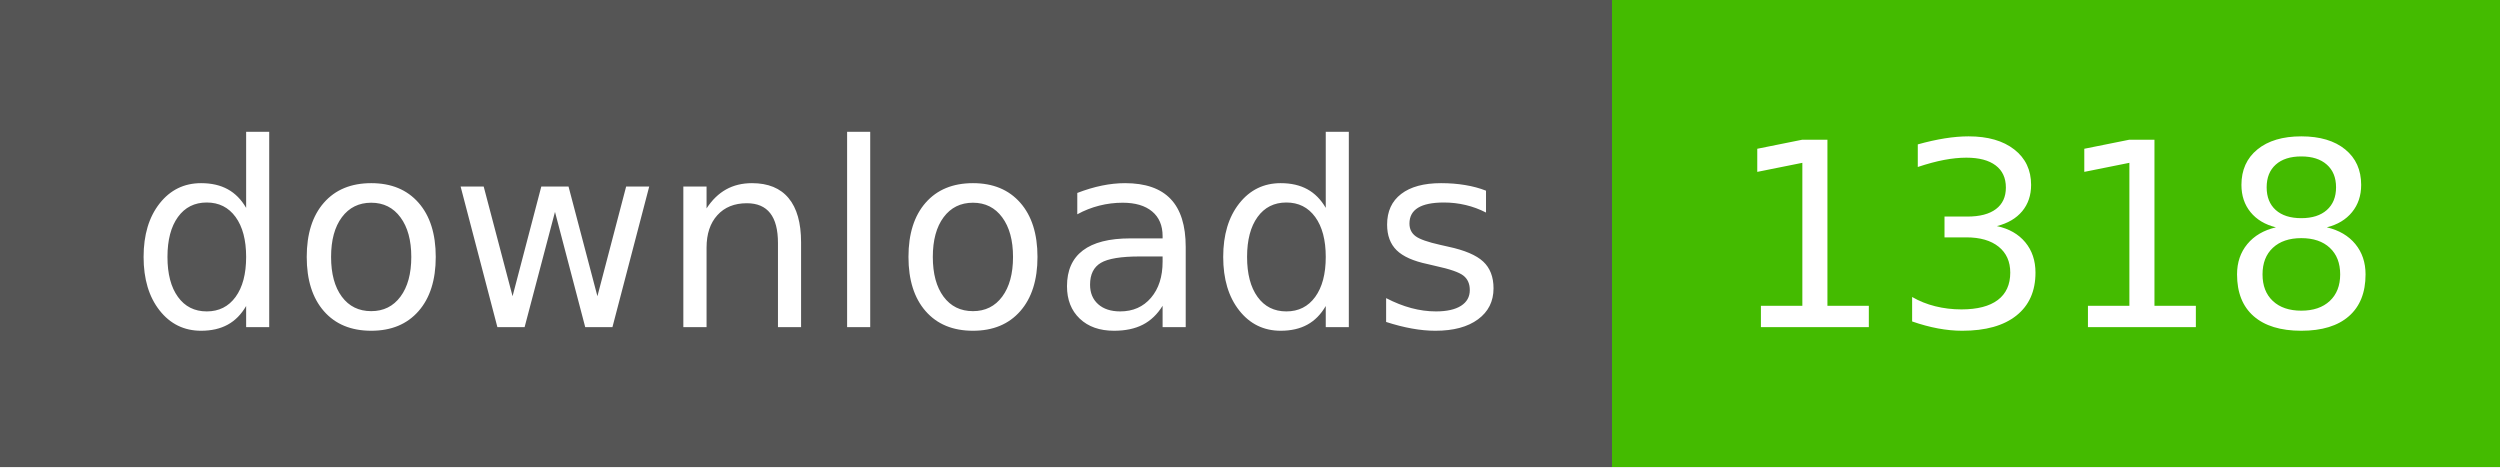
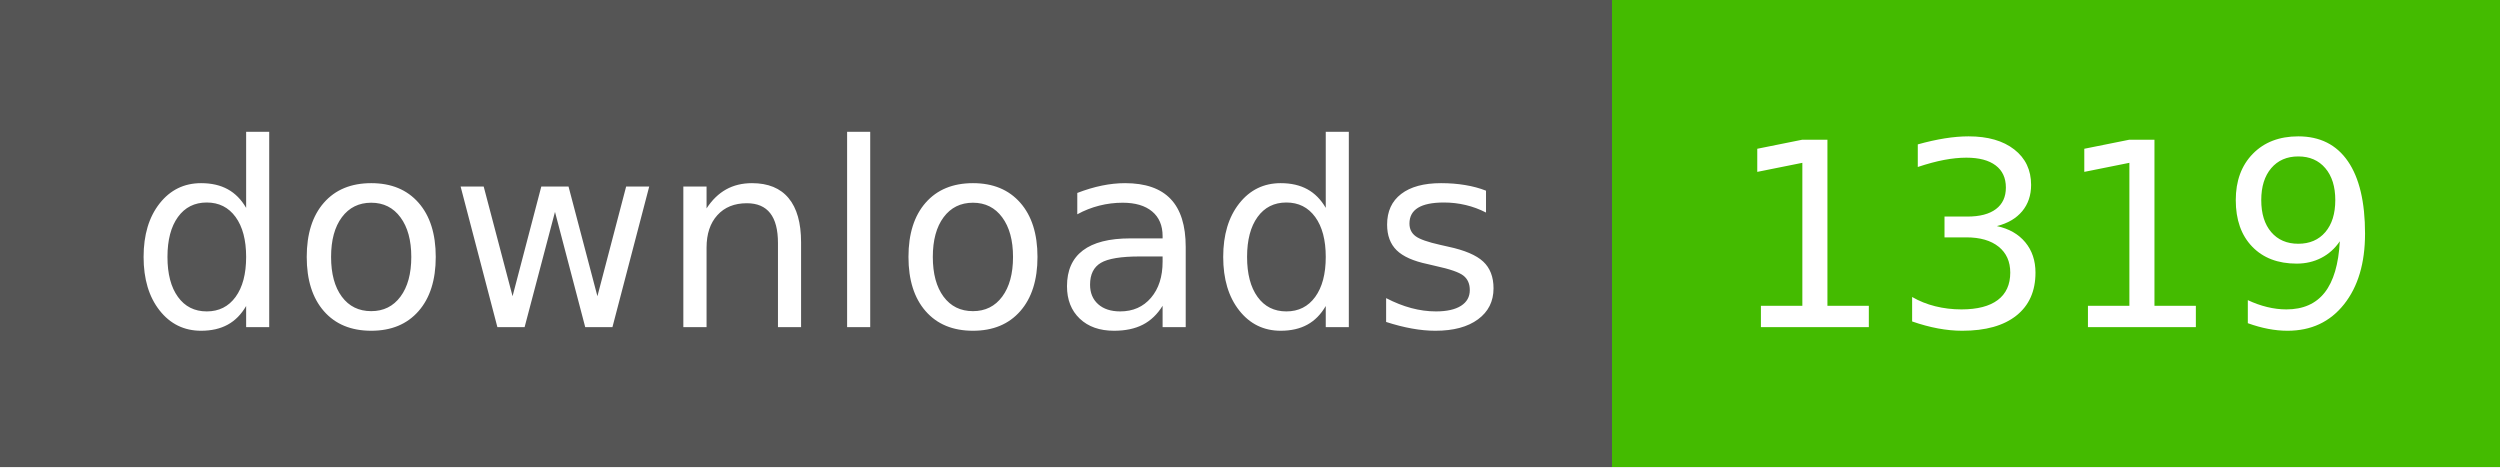
- <svg xmlns="http://www.w3.org/2000/svg" width="107" height="20" role="img" aria-label="downloads: 1318">
+ <svg xmlns="http://www.w3.org/2000/svg" width="107" height="20" role="img" aria-label="downloads: 1319">
  <g shape-rendering="crispEdges">
    <rect width="69" height="20" fill="#555" />
    <rect x="69" width="38" height="20" fill="#4b0" />
  </g>
  <g fill="#fff" text-anchor="middle" font-family="Verdana,Geneva,DejaVu Sans,sans-serif" text-rendering="geometricPrecision" font-size="110">
    <text x="350" y="140" textLength="590" transform="scale(.1)">downloads</text>
-     <text x="880" y="140" textLength="280" transform="scale(.1)">1318</text>
+     <text x="880" y="140" textLength="280" transform="scale(.1)">1319</text>
  </g>
</svg>
